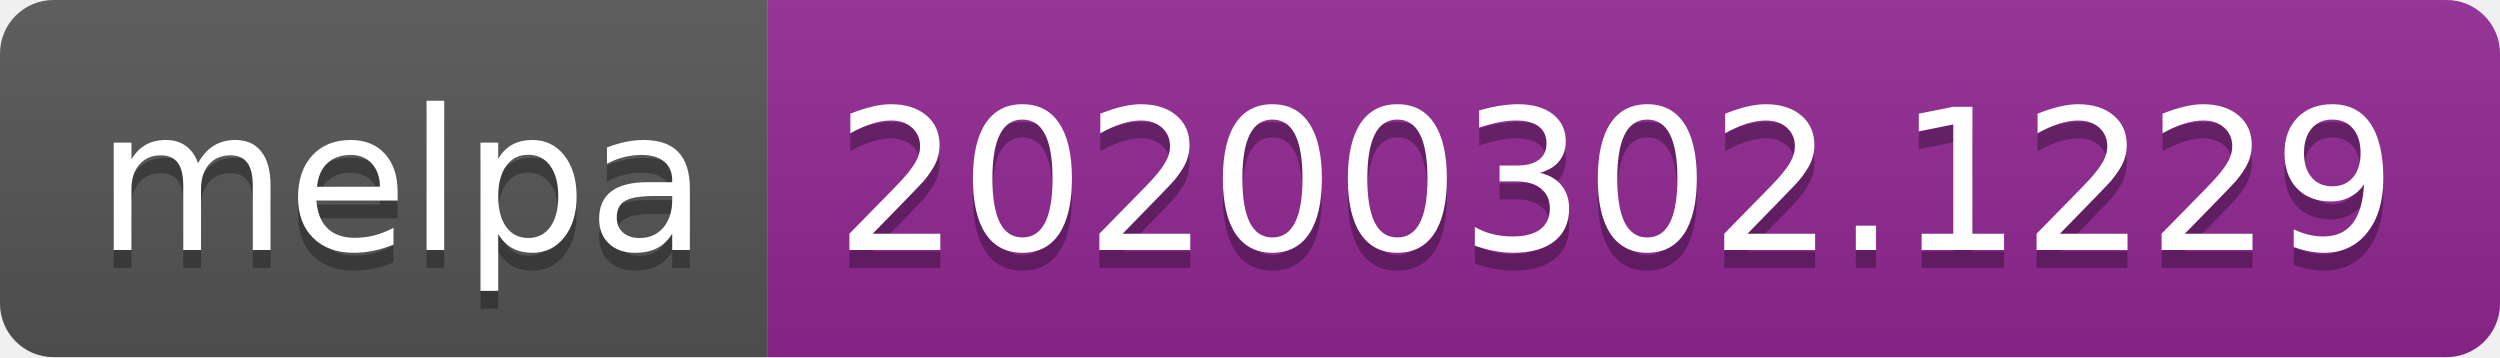
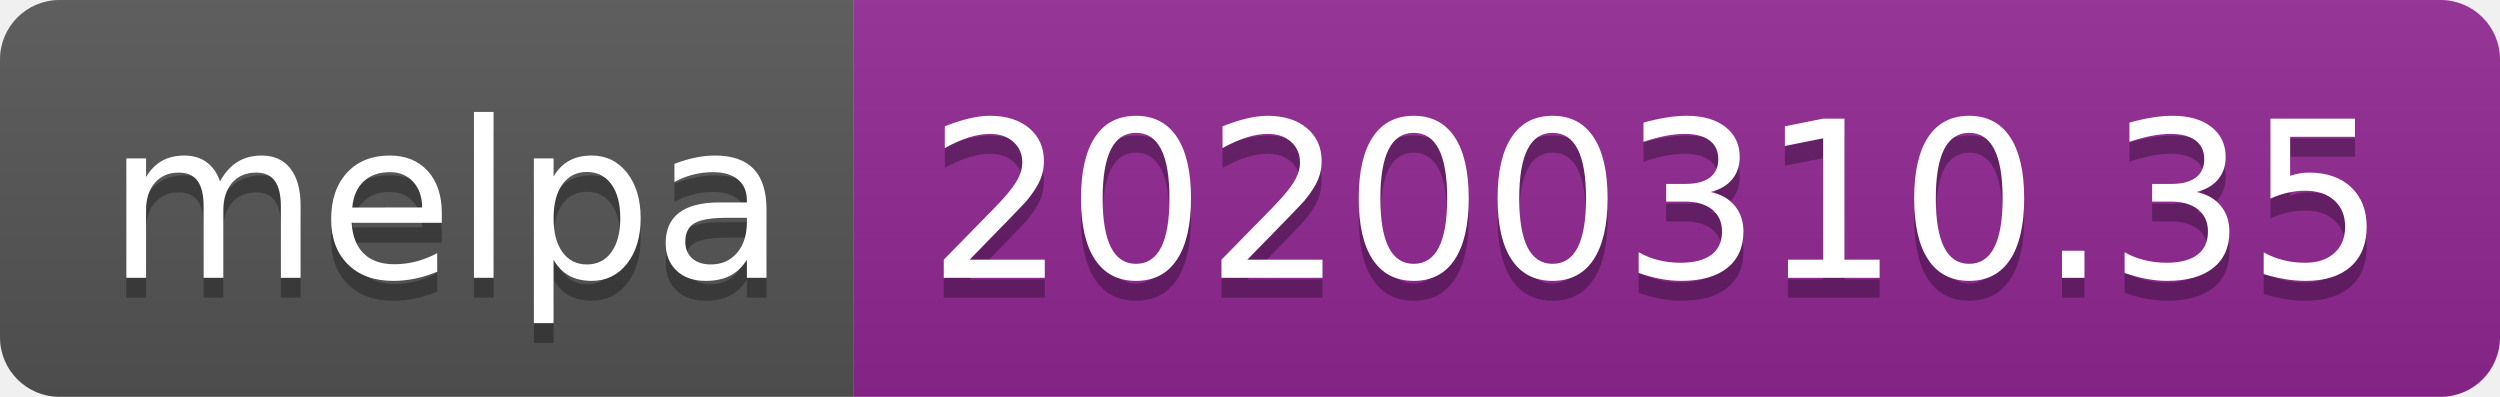
- <svg xmlns="http://www.w3.org/2000/svg" width="140" height="20">
+ <svg xmlns="http://www.w3.org/2000/svg" width="126" height="20">
  <linearGradient id="b" x2="0" y2="100%">
    <stop offset="0" stop-color="#bbb" stop-opacity=".1" />
    <stop offset="1" stop-opacity=".1" />
  </linearGradient>
  <clipPath id="a">
-     <rect width="140" height="20" rx="3" fill="#fff" />
+     <rect width="126" height="20" rx="3" fill="#fff" />
  </clipPath>
  <g clip-path="url(#a)">
    <path fill="#555" d="M0 0h43v20H0z" />
-     <path fill="#922793" d="M43 0h97v20H43z" />
-     <path fill="url(#b)" d="M0 0h140v20H0z" />
+     <path fill="#922793" d="M43 0h83v20H43z" />
+     <path fill="url(#b)" d="M0 0h126v20H0z" />
  </g>
  <g fill="#fff" text-anchor="middle" font-family="DejaVu Sans,Verdana,Geneva,sans-serif" font-size="110">
    <text x="225" y="150" fill="#010101" fill-opacity=".3" transform="scale(.1)" textLength="330">melpa</text>
    <text x="225" y="140" transform="scale(.1)" textLength="330">melpa</text>
-     <text x="905" y="150" fill="#010101" fill-opacity=".3" transform="scale(.1)" textLength="870">20200302.1229</text>
-     <text x="905" y="140" transform="scale(.1)" textLength="870">20200302.1229</text>
+     <text x="835" y="150" fill="#010101" fill-opacity=".3" transform="scale(.1)" textLength="730">20200310.35</text>
+     <text x="835" y="140" transform="scale(.1)" textLength="730">20200310.35</text>
  </g>
</svg>
